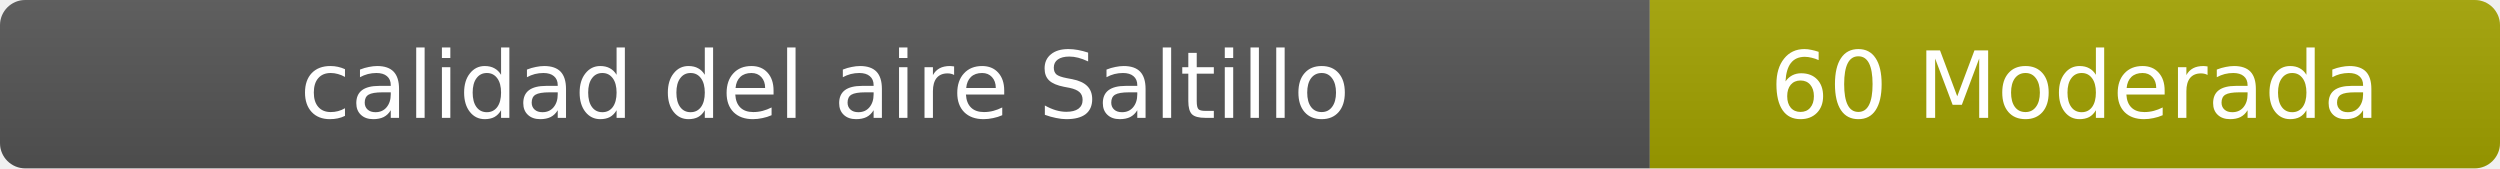
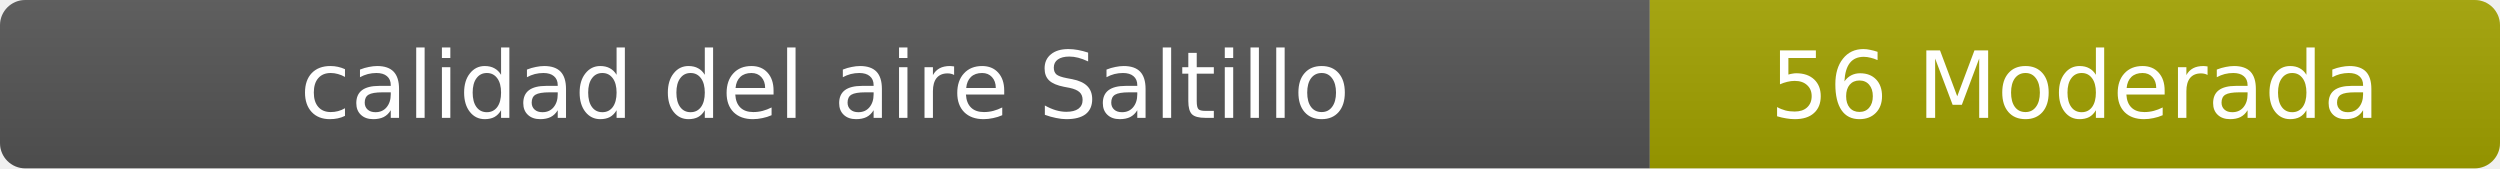
- <svg xmlns="http://www.w3.org/2000/svg" width="297" height="20" role="img" aria-label="calidad del aire: 60 Moderada">
+ <svg xmlns="http://www.w3.org/2000/svg" width="297" height="20" role="img" aria-label="calidad del aire: 56 Moderada">
  <linearGradient id="s" x2="0" y2="100%">
    <stop offset="0" stop-color="#bbb" stop-opacity=".1" />
    <stop offset="1" stop-opacity=".1" />
  </linearGradient>
  <clipPath id="r">
    <rect width="297" height="20" rx="3" fill="#fff" />
  </clipPath>
  <g clip-path="url(#r)">
    <rect width="196" height="20" fill="#555" />
    <rect x="196" width="101" height="20" fill="#a3a300" />
    <rect width="297" height="20" fill="url(#s)" />
  </g>
  <g fill="#fff" text-anchor="middle" font-family="Verdana,Geneva,DejaVu Sans,sans-serif" font-size="11">
    <text x="98" y="14">calidad del aire Saltillo</text>
-     <text x="246.5" y="14">60 Moderada</text>
+     <text x="246.5" y="14">56 Moderada</text>
  </g>
</svg>
